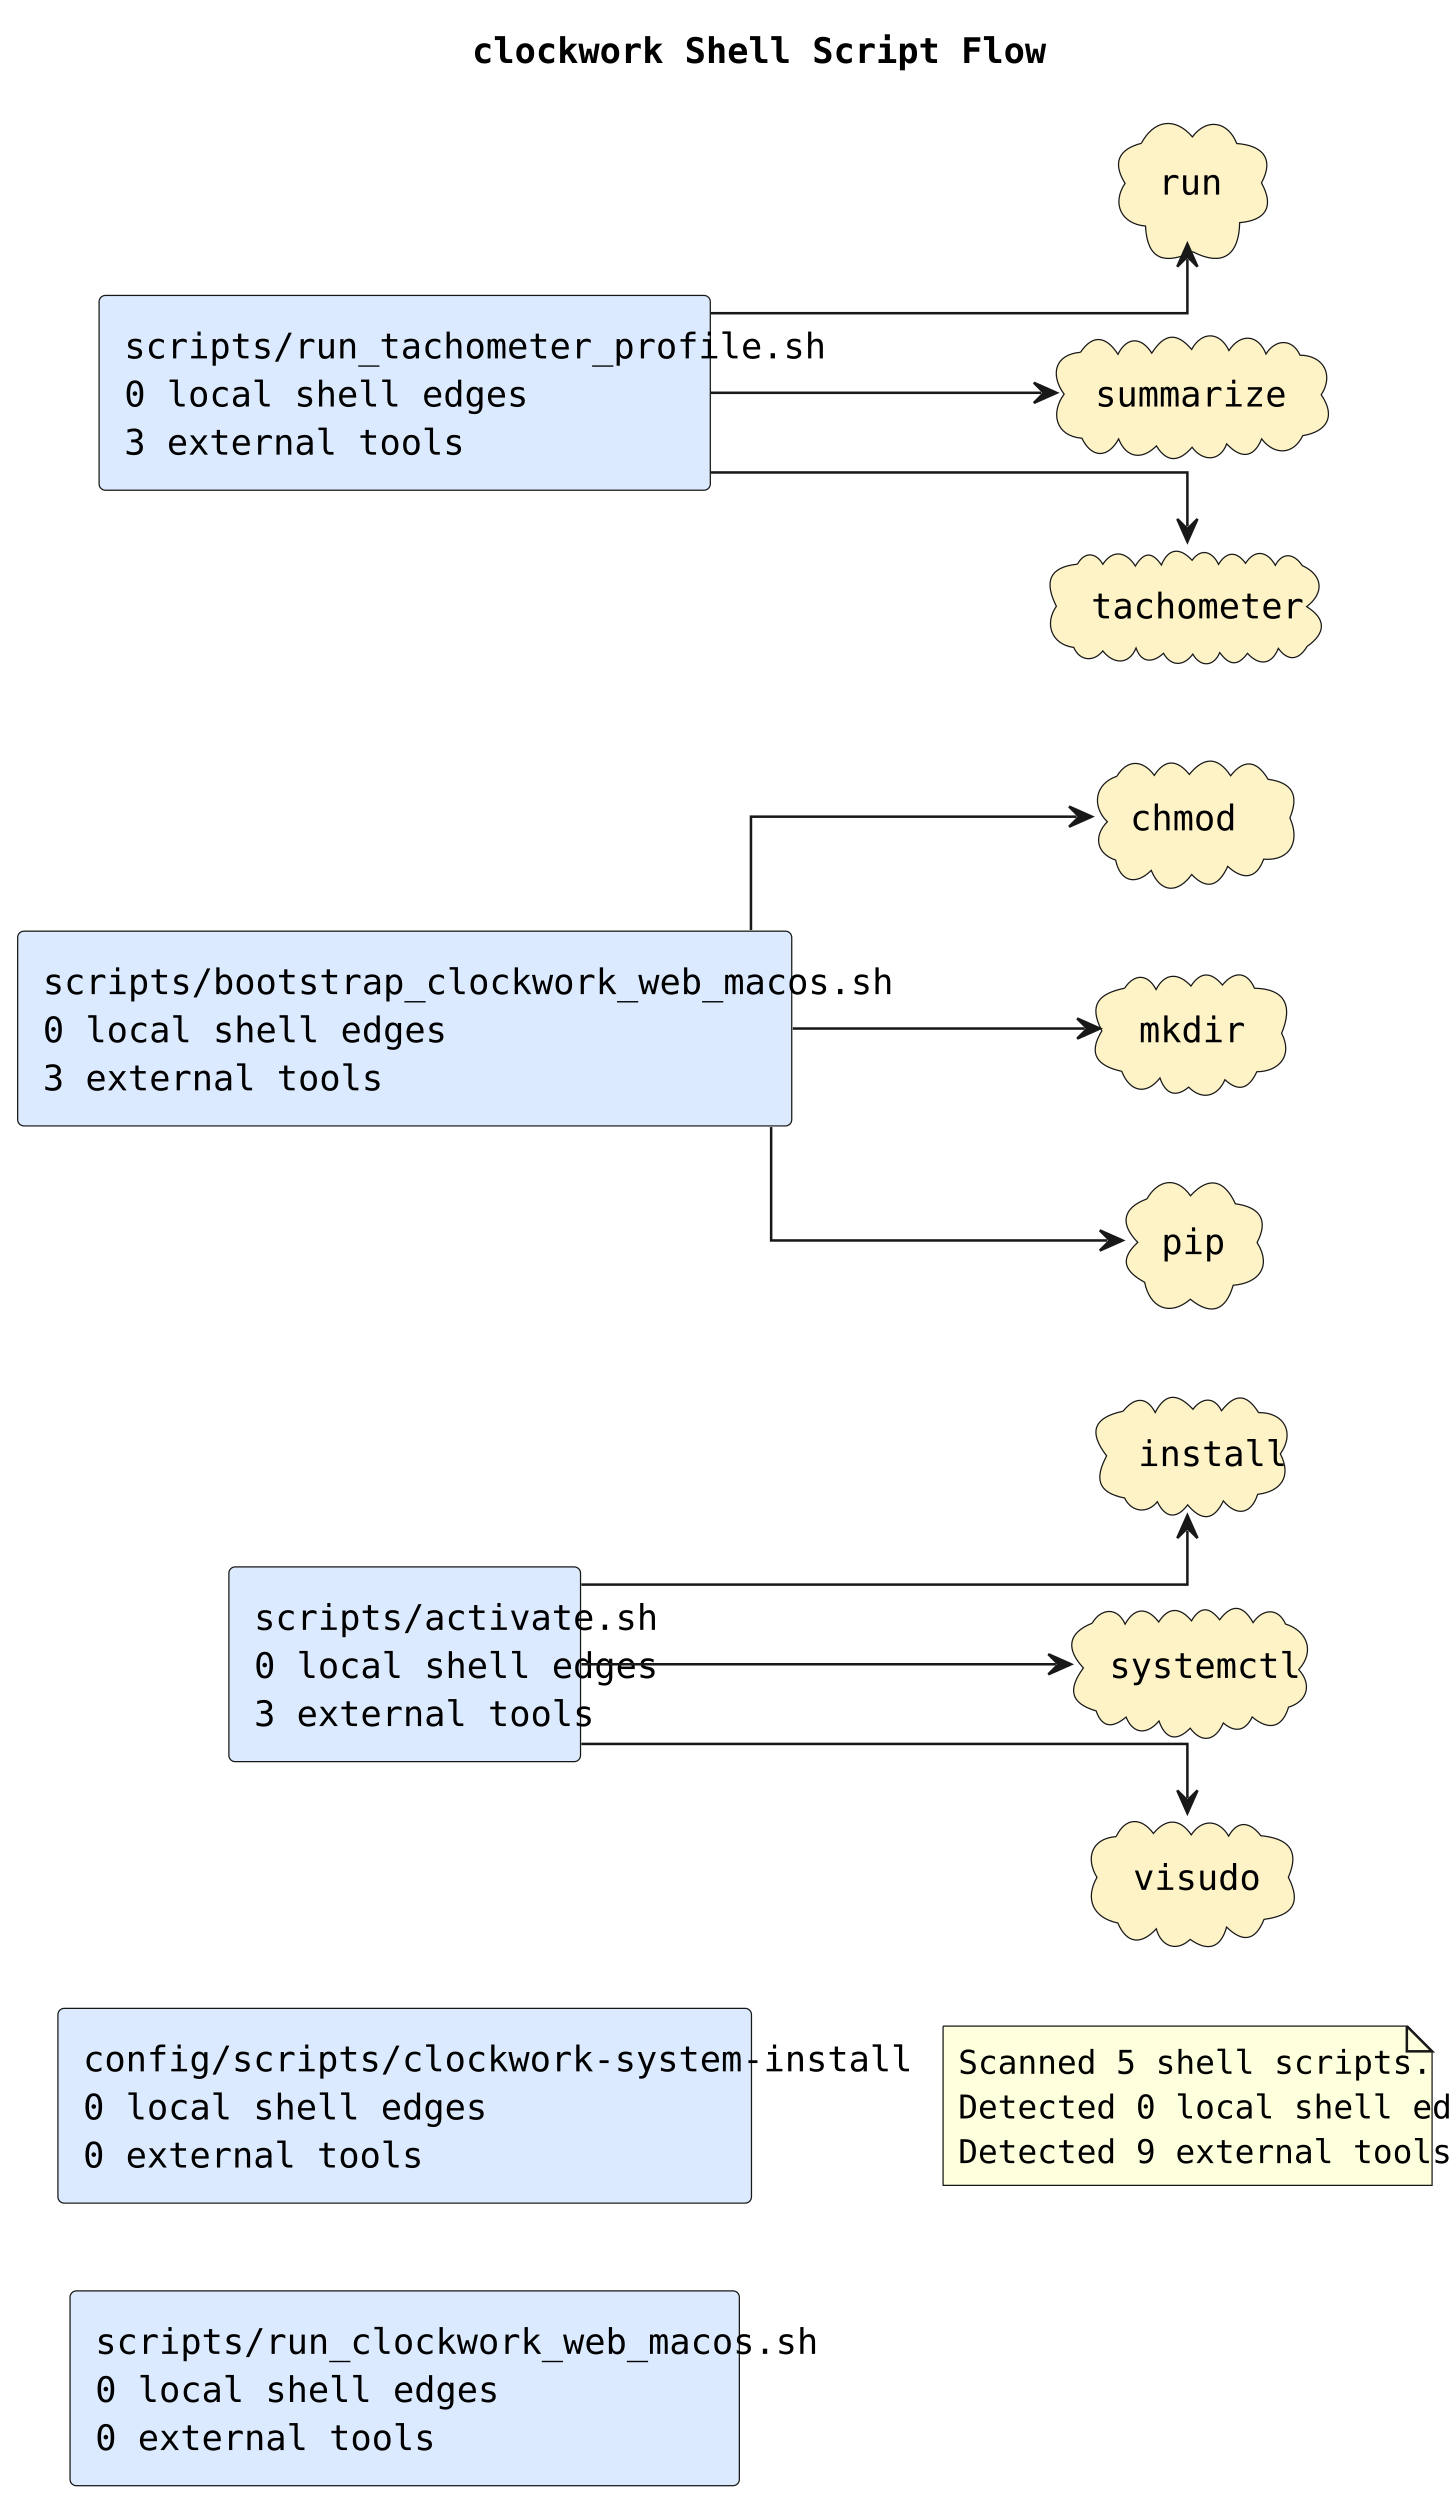
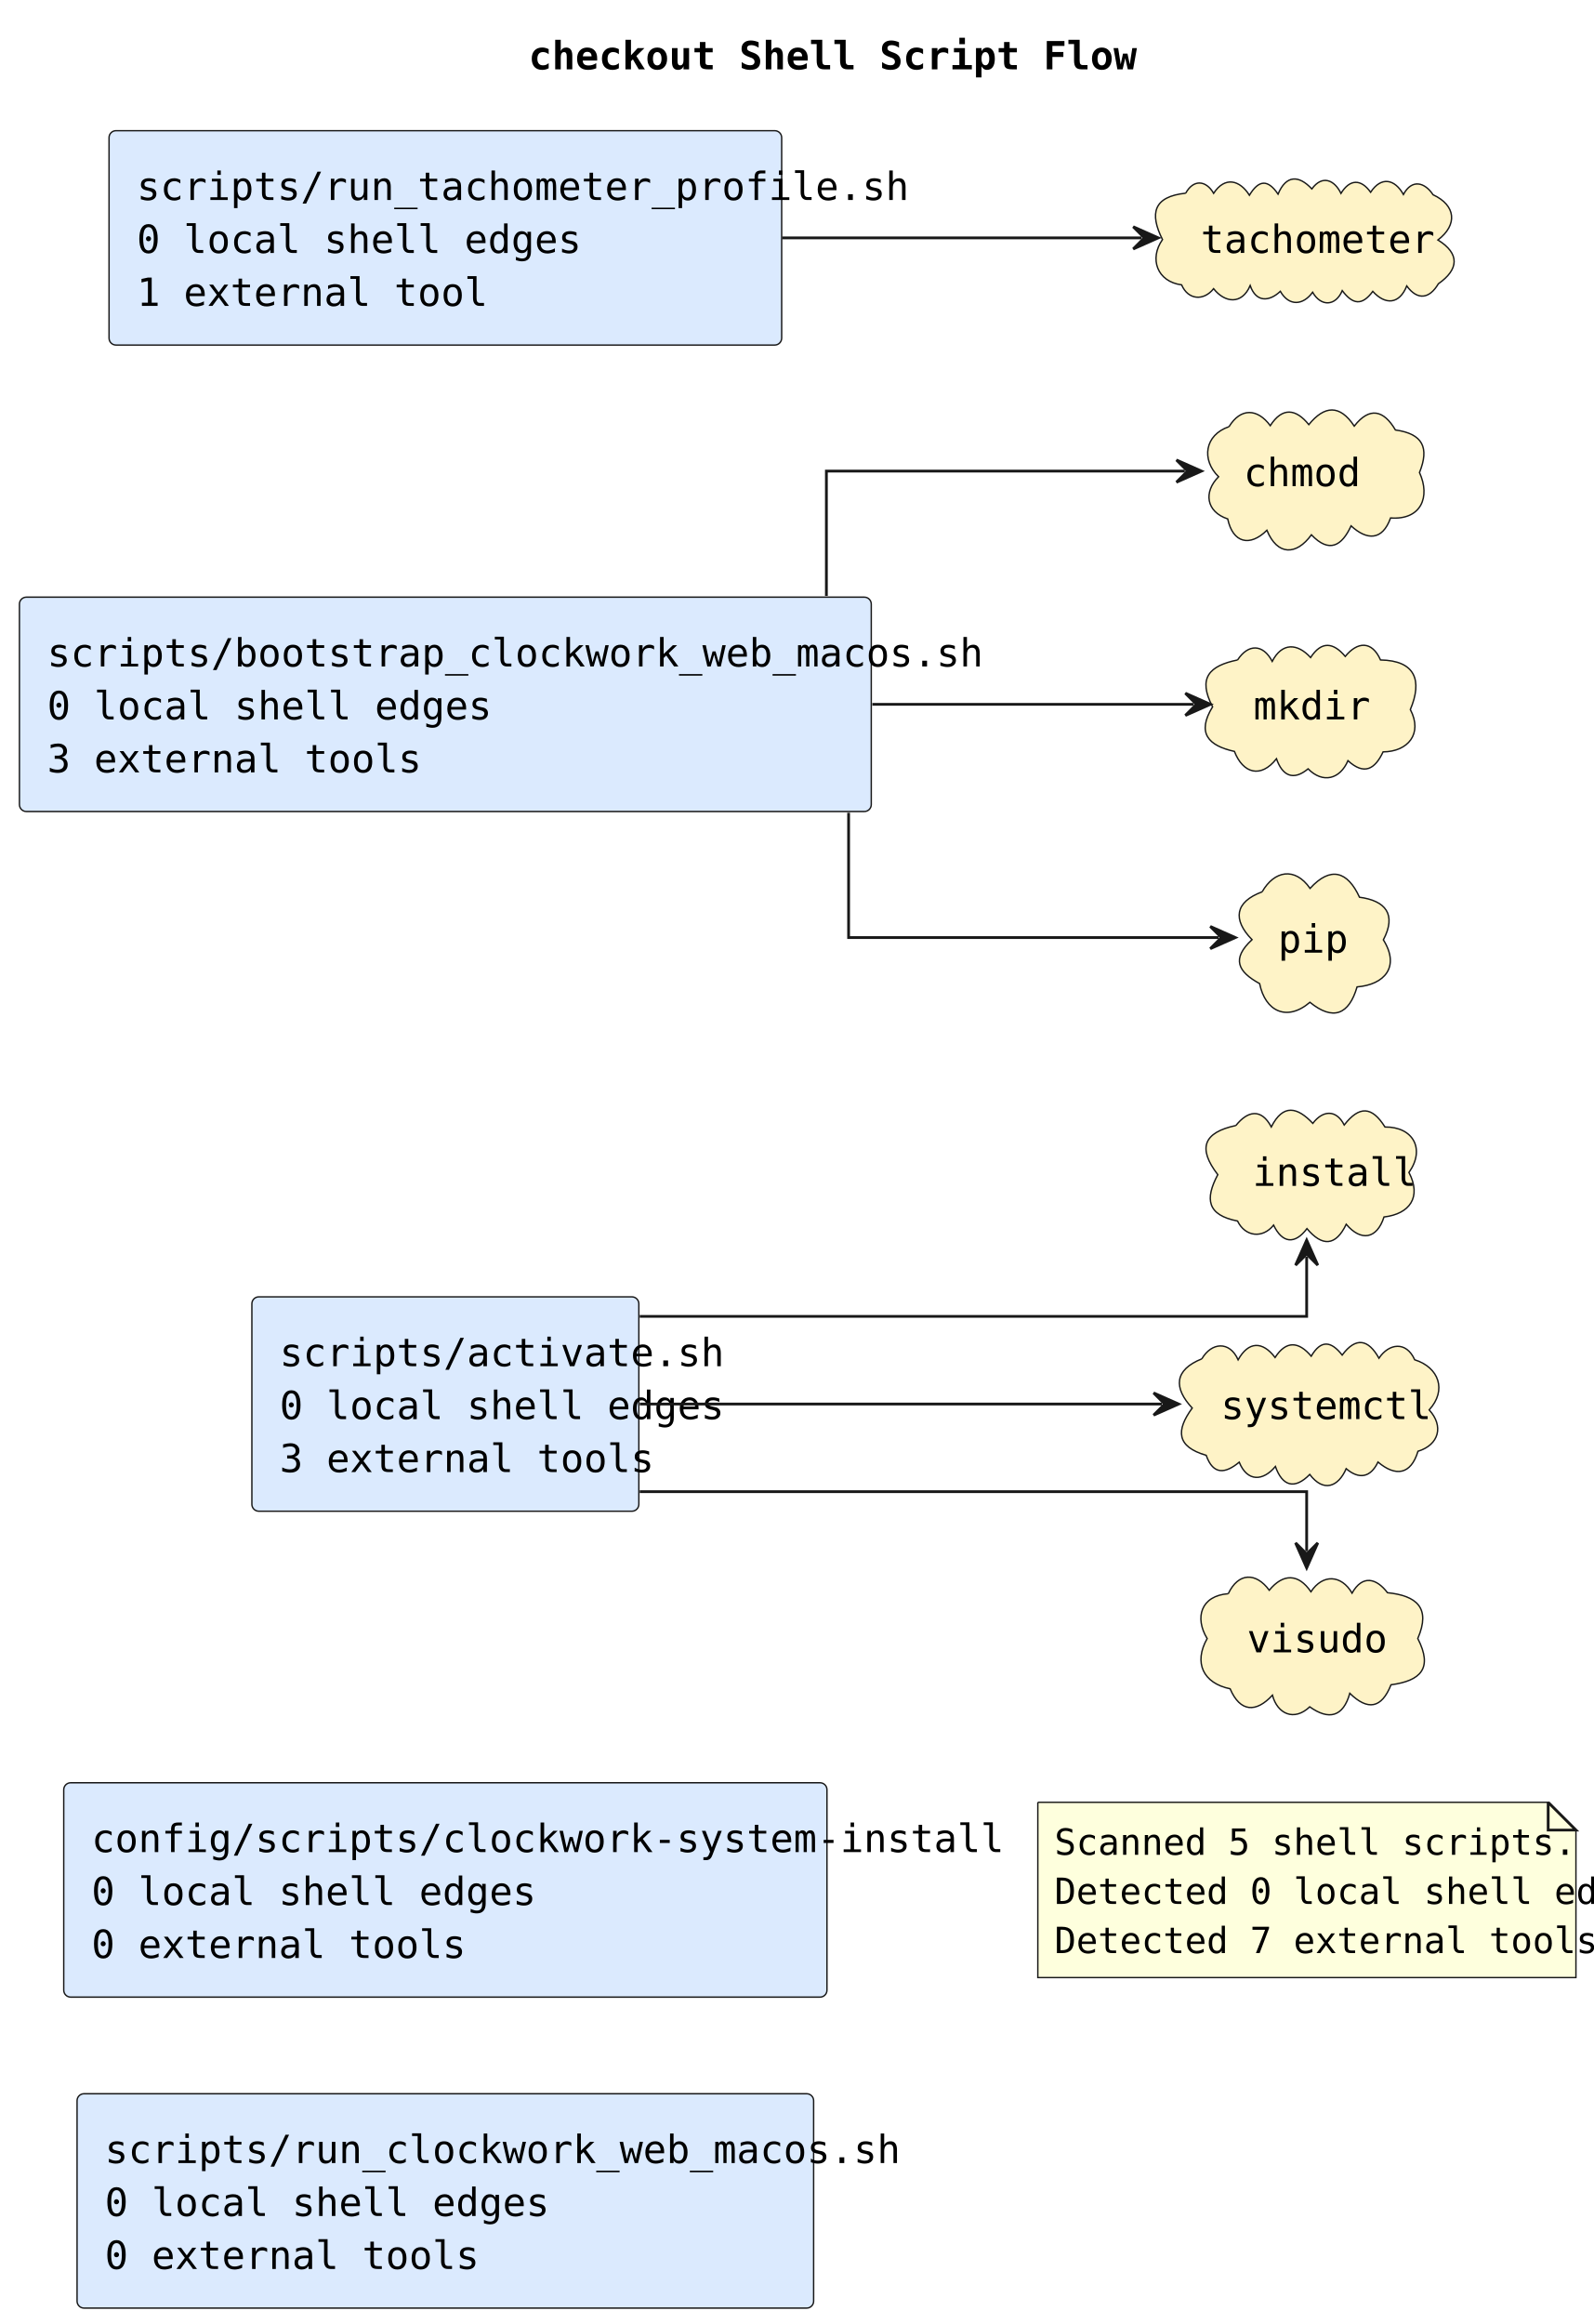
- <svg xmlns="http://www.w3.org/2000/svg" contentStyleType="text/css" data-diagram-type="DESCRIPTION" height="991px" preserveAspectRatio="none" style="width:574px;height:991px;background:#FFFFFF;" version="1.1" viewBox="0 0 574 991" width="574px" zoomAndPan="magnify">
+ <svg xmlns="http://www.w3.org/2000/svg" contentStyleType="text/css" data-diagram-type="DESCRIPTION" height="837px" preserveAspectRatio="none" style="width:574px;height:837px;background:#FFFFFF;" version="1.1" viewBox="0 0 574 837" width="574px" zoomAndPan="magnify">
  <defs />
  <g>
    <g class="title" data-source-line="1">
-       <text fill="#000000" font-family="Monospace" font-size="14" font-weight="bold" lengthAdjust="spacing" textLength="186.423" x="187.126" y="24.966">clockwork Shell Script Flow</text>
+       <text fill="#000000" font-family="Monospace" font-size="14" font-weight="bold" lengthAdjust="spacing" textLength="179.896" x="190.39" y="24.966">checkout Shell Script Flow</text>
    </g>
    <g class="entity" data-qualified-name="shell_config_scripts_clockwork_system_install" data-source-line="7" id="ent0002">
-       <rect fill="#DBEAFE" height="77.204" rx="2.5" ry="2.5" style="stroke:#181818;stroke-width:0.5;" width="274.925" x="22.96" y="796.116" />
-       <text fill="#000000" font-family="Monospace" font-size="14" lengthAdjust="spacing" textLength="254.925" x="32.96" y="821.082">config/scripts/clockwork-system-install</text>
-       <text fill="#000000" font-family="Monospace" font-size="14" lengthAdjust="spacing" textLength="119.391" x="32.96" y="840.15">0 local shell edges</text>
-       <text fill="#000000" font-family="Monospace" font-size="14" lengthAdjust="spacing" textLength="101.752" x="32.96" y="859.218">0 external tools</text>
+       <rect fill="#DBEAFE" height="77.204" rx="2.5" ry="2.5" style="stroke:#181818;stroke-width:0.5;" width="274.925" x="22.96" y="642.068" />
+       <text fill="#000000" font-family="Monospace" font-size="14" lengthAdjust="spacing" textLength="254.925" x="32.96" y="667.034">config/scripts/clockwork-system-install</text>
+       <text fill="#000000" font-family="Monospace" font-size="14" lengthAdjust="spacing" textLength="119.391" x="32.96" y="686.102">0 local shell edges</text>
+       <text fill="#000000" font-family="Monospace" font-size="14" lengthAdjust="spacing" textLength="101.752" x="32.96" y="705.17">0 external tools</text>
    </g>
    <g class="entity" data-qualified-name="shell_scripts_activate_sh" data-source-line="8" id="ent0003">
-       <rect fill="#DBEAFE" height="77.204" rx="2.5" ry="2.5" style="stroke:#181818;stroke-width:0.5;" width="139.392" x="90.73" y="621.116" />
-       <text fill="#000000" font-family="Monospace" font-size="14" lengthAdjust="spacing" textLength="118.664" x="100.73" y="646.082">scripts/activate.sh</text>
-       <text fill="#000000" font-family="Monospace" font-size="14" lengthAdjust="spacing" textLength="119.391" x="100.73" y="665.15">0 local shell edges</text>
-       <text fill="#000000" font-family="Monospace" font-size="14" lengthAdjust="spacing" textLength="101.752" x="100.73" y="684.218">3 external tools</text>
+       <rect fill="#DBEAFE" height="77.204" rx="2.5" ry="2.5" style="stroke:#181818;stroke-width:0.5;" width="139.392" x="90.73" y="467.068" />
+       <text fill="#000000" font-family="Monospace" font-size="14" lengthAdjust="spacing" textLength="118.664" x="100.73" y="492.034">scripts/activate.sh</text>
+       <text fill="#000000" font-family="Monospace" font-size="14" lengthAdjust="spacing" textLength="119.391" x="100.73" y="511.102">0 local shell edges</text>
+       <text fill="#000000" font-family="Monospace" font-size="14" lengthAdjust="spacing" textLength="101.752" x="100.73" y="530.17">3 external tools</text>
    </g>
    <g class="entity" data-qualified-name="shell_scripts_bootstrap_clockwork_web_macos_sh" data-source-line="9" id="ent0004">
-       <rect fill="#DBEAFE" height="77.204" rx="2.5" ry="2.5" style="stroke:#181818;stroke-width:0.5;" width="306.845" x="7" y="369.116" />
-       <text fill="#000000" font-family="Monospace" font-size="14" lengthAdjust="spacing" textLength="286.845" x="17" y="394.082">scripts/bootstrap_clockwork_web_macos.sh</text>
-       <text fill="#000000" font-family="Monospace" font-size="14" lengthAdjust="spacing" textLength="119.391" x="17" y="413.15">0 local shell edges</text>
-       <text fill="#000000" font-family="Monospace" font-size="14" lengthAdjust="spacing" textLength="101.752" x="17" y="432.218">3 external tools</text>
+       <rect fill="#DBEAFE" height="77.204" rx="2.5" ry="2.5" style="stroke:#181818;stroke-width:0.5;" width="306.845" x="7" y="215.068" />
+       <text fill="#000000" font-family="Monospace" font-size="14" lengthAdjust="spacing" textLength="286.845" x="17" y="240.034">scripts/bootstrap_clockwork_web_macos.sh</text>
+       <text fill="#000000" font-family="Monospace" font-size="14" lengthAdjust="spacing" textLength="119.391" x="17" y="259.102">0 local shell edges</text>
+       <text fill="#000000" font-family="Monospace" font-size="14" lengthAdjust="spacing" textLength="101.752" x="17" y="278.17">3 external tools</text>
    </g>
    <g class="entity" data-qualified-name="shell_scripts_run_clockwork_web_macos_sh" data-source-line="10" id="ent0005">
-       <rect fill="#DBEAFE" height="77.204" rx="2.5" ry="2.5" style="stroke:#181818;stroke-width:0.5;" width="265.321" x="27.76" y="908.116" />
-       <text fill="#000000" font-family="Monospace" font-size="14" lengthAdjust="spacing" textLength="245.321" x="37.76" y="933.082">scripts/run_clockwork_web_macos.sh</text>
-       <text fill="#000000" font-family="Monospace" font-size="14" lengthAdjust="spacing" textLength="119.391" x="37.76" y="952.15">0 local shell edges</text>
-       <text fill="#000000" font-family="Monospace" font-size="14" lengthAdjust="spacing" textLength="101.752" x="37.76" y="971.218">0 external tools</text>
+       <rect fill="#DBEAFE" height="77.204" rx="2.5" ry="2.5" style="stroke:#181818;stroke-width:0.5;" width="265.321" x="27.76" y="754.068" />
+       <text fill="#000000" font-family="Monospace" font-size="14" lengthAdjust="spacing" textLength="245.321" x="37.76" y="779.034">scripts/run_clockwork_web_macos.sh</text>
+       <text fill="#000000" font-family="Monospace" font-size="14" lengthAdjust="spacing" textLength="119.391" x="37.76" y="798.102">0 local shell edges</text>
+       <text fill="#000000" font-family="Monospace" font-size="14" lengthAdjust="spacing" textLength="101.752" x="37.76" y="817.17">0 external tools</text>
    </g>
    <g class="entity" data-qualified-name="shell_scripts_run_tachometer_profile_sh" data-source-line="11" id="ent0006">
-       <rect fill="#DBEAFE" height="77.204" rx="2.5" ry="2.5" style="stroke:#181818;stroke-width:0.5;" width="242.291" x="39.28" y="117.116" />
-       <text fill="#000000" font-family="Monospace" font-size="14" lengthAdjust="spacing" textLength="222.291" x="49.28" y="142.082">scripts/run_tachometer_profile.sh</text>
-       <text fill="#000000" font-family="Monospace" font-size="14" lengthAdjust="spacing" textLength="119.391" x="49.28" y="161.15">0 local shell edges</text>
-       <text fill="#000000" font-family="Monospace" font-size="14" lengthAdjust="spacing" textLength="101.752" x="49.28" y="180.218">3 external tools</text>
+       <rect fill="#DBEAFE" height="77.204" rx="2.5" ry="2.5" style="stroke:#181818;stroke-width:0.5;" width="242.291" x="39.28" y="47.068" />
+       <text fill="#000000" font-family="Monospace" font-size="14" lengthAdjust="spacing" textLength="222.291" x="49.28" y="72.034">scripts/run_tachometer_profile.sh</text>
+       <text fill="#000000" font-family="Monospace" font-size="14" lengthAdjust="spacing" textLength="119.391" x="49.28" y="91.102">0 local shell edges</text>
+       <text fill="#000000" font-family="Monospace" font-size="14" lengthAdjust="spacing" textLength="95.046" x="49.28" y="110.17">1 external tool</text>
    </g>
    <g class="entity" data-qualified-name="tool_chmod" data-source-line="12" id="ent0007">
-       <path d="M442.712,307.716 C446.958,300.811 452.999,301.158 457.569,307.349 C461.909,300.609 466.779,301.194 471.453,306.979 C477.108,300.028 482.65,299.687 487.822,307.514 C493.346,300.425 498.456,301.754 502.645,308.903 C512.499,310.273 514.943,315.24 511.321,324.236 C515.335,333.01 511.932,341.399 500.904,340.596 C497.94,348.87 492.343,348.672 486.679,343.44 C483.379,350.633 478.833,353.427 472.387,346.659 C466.933,354.181 460.118,354.175 456.355,345.031 C450.235,351.104 444.087,349.632 442.239,340.945 C434.419,338.334 433.486,331.234 438.946,325.745 C432.69,319.625 433.911,310.691 442.712,307.716" fill="#FEF3C7" style="stroke:#181818;stroke-width:0.5;" />
-       <text fill="#000000" font-family="Monospace" font-size="14" lengthAdjust="spacing" textLength="45.542" x="447.99" y="329.142">chmod</text>
+       <path d="M442.712,153.668 C446.958,146.763 452.999,147.109 457.569,153.3 C461.909,146.561 466.779,147.145 471.453,152.931 C477.108,145.98 482.65,145.638 487.822,153.466 C493.346,146.376 498.456,147.706 502.645,154.855 C512.499,156.225 514.943,161.192 511.321,170.187 C515.335,178.961 511.932,187.35 500.904,186.548 C497.94,194.822 492.343,194.624 486.679,189.391 C483.379,196.585 478.833,199.379 472.387,192.611 C466.933,200.133 460.118,200.127 456.355,190.983 C450.235,197.056 444.087,195.584 442.239,186.897 C434.419,184.286 433.486,177.186 438.946,171.697 C432.69,165.577 433.911,156.643 442.712,153.668" fill="#FEF3C7" style="stroke:#181818;stroke-width:0.5;" />
+       <text fill="#000000" font-family="Monospace" font-size="14" lengthAdjust="spacing" textLength="45.542" x="447.99" y="175.094">chmod</text>
    </g>
    <g class="entity" data-qualified-name="tool_install" data-source-line="13" id="ent0008">
-       <path d="M445.186,559.407 C449.335,554.198 454.276,552.995 457.937,559.919 C462.222,551.444 467.374,552.779 472.893,558.632 C476.402,553.993 481.237,553.425 484.21,559.214 C489.64,552.244 494.175,552.434 498.887,559.942 C509.049,559.832 513.495,567.905 507.525,576.309 C512.143,585.19 507.826,591.262 498.538,592.352 C495.982,600.341 490.232,601.239 484.93,594.974 C481.111,602.992 476.212,603.002 470.788,596.542 C466.383,602.399 461.877,601.783 458.766,595.284 C454.838,600.223 448.506,599.486 445.782,593.811 C434.811,591.662 433.979,585.925 438.668,577.106 C431.348,567.596 433.466,561.905 445.186,559.407" fill="#FEF3C7" style="stroke:#181818;stroke-width:0.5;" />
-       <text fill="#000000" font-family="Monospace" font-size="14" lengthAdjust="spacing" textLength="39.102" x="451.21" y="581.142">install</text>
+       <path d="M445.186,405.358 C449.335,400.15 454.276,398.947 457.937,405.871 C462.222,397.396 467.374,398.731 472.893,404.584 C476.402,399.945 481.237,399.377 484.21,405.166 C489.64,398.196 494.175,398.386 498.887,405.893 C509.049,405.784 513.495,413.857 507.525,422.261 C512.143,431.141 507.826,437.213 498.538,438.304 C495.982,446.293 490.232,447.191 484.93,440.925 C481.111,448.943 476.212,448.954 470.788,442.494 C466.383,448.351 461.877,447.735 458.766,441.235 C454.838,446.174 448.506,445.438 445.782,439.763 C434.811,437.614 433.979,431.876 438.668,423.058 C431.348,413.547 433.466,407.857 445.186,405.358" fill="#FEF3C7" style="stroke:#181818;stroke-width:0.5;" />
+       <text fill="#000000" font-family="Monospace" font-size="14" lengthAdjust="spacing" textLength="39.102" x="451.21" y="427.094">install</text>
    </g>
    <g class="entity" data-qualified-name="tool_mkdir" data-source-line="14" id="ent0009">
-       <path d="M445.791,391.733 C449.616,385.897 454.943,385.896 458.269,392.245 C461.796,385.381 467.363,385.659 472.095,390.864 C476.033,384.831 480.28,385.356 484.576,390.464 C488.923,385.122 494.175,384.68 497.281,391.737 C509.884,391.956 512.421,399.146 508.024,409.594 C512.613,418.347 507.118,424.777 498.209,424.843 C495.271,431.106 491.398,433.36 485.553,428.009 C482.706,434.696 476.515,436.34 471.194,430.95 C465.763,435.468 461.877,433.316 459.805,427.314 C454.123,434.536 447.71,432.558 444.658,424.677 C435.308,422.614 430.933,418.118 436.791,408.609 C431.335,398.175 435.6,393.823 445.791,391.733" fill="#FEF3C7" style="stroke:#181818;stroke-width:0.5;" />
-       <text fill="#000000" font-family="Monospace" font-size="14" lengthAdjust="spacing" textLength="38.57" x="451.48" y="413.142">mkdir</text>
+       <path d="M445.791,237.685 C449.616,231.849 454.943,231.848 458.269,238.196 C461.796,231.333 467.363,231.611 472.095,236.816 C476.033,230.783 480.28,231.307 484.576,236.416 C488.923,231.074 494.175,230.631 497.281,237.688 C509.884,237.908 512.421,245.097 508.024,255.545 C512.613,264.298 507.118,270.729 498.209,270.794 C495.271,277.058 491.398,279.311 485.553,273.961 C482.706,280.647 476.515,282.291 471.194,276.901 C465.763,281.419 461.877,279.267 459.805,273.266 C454.123,280.488 447.71,278.51 444.658,270.628 C435.308,268.565 430.933,264.07 436.791,254.561 C431.335,244.126 435.6,239.774 445.791,237.685" fill="#FEF3C7" style="stroke:#181818;stroke-width:0.5;" />
+       <text fill="#000000" font-family="Monospace" font-size="14" lengthAdjust="spacing" textLength="38.57" x="451.48" y="259.094">mkdir</text>
    </g>
    <g class="entity" data-qualified-name="tool_pip" data-source-line="15" id="ent0010">
-       <path d="M454.641,475.245 C458.986,467.617 466.451,466.154 471.905,474.007 C479.313,465.893 485.422,467.841 489.711,477.188 C499.082,478.44 503.142,483.332 498.307,492.539 C504.398,502.266 498.724,508.69 488.836,509.488 C485.926,519.463 480.235,521.831 471.853,515.026 C463.537,522.138 455.723,518.235 453.735,508.3 C445.922,504.021 443.49,499.399 450.999,492.472 C443.931,485.254 444.816,478.891 454.641,475.245" fill="#FEF3C7" style="stroke:#181818;stroke-width:0.5;" />
-       <text fill="#000000" font-family="Monospace" font-size="14" lengthAdjust="spacing" textLength="20.832" x="460.35" y="497.142">pip</text>
+       <path d="M454.641,321.197 C458.986,313.569 466.451,312.106 471.905,319.959 C479.313,311.845 485.422,313.792 489.711,323.139 C499.082,324.392 503.142,329.284 498.307,338.491 C504.398,348.218 498.724,354.642 488.836,355.44 C485.926,365.415 480.235,367.783 471.853,360.977 C463.537,368.09 455.723,364.187 453.735,354.252 C445.922,349.973 443.49,345.351 450.999,338.424 C443.931,331.206 444.816,324.843 454.641,321.197" fill="#FEF3C7" style="stroke:#181818;stroke-width:0.5;" />
+       <text fill="#000000" font-family="Monospace" font-size="14" lengthAdjust="spacing" textLength="20.832" x="460.35" y="343.094">pip</text>
    </g>
-     <g class="entity" data-qualified-name="tool_run" data-source-line="16" id="ent0011">
-       <path d="M452.43,56.809 C457.302,47.668 465.605,46.068 472.665,54.253 C478.529,46.489 486.853,48.227 490.253,56.891 C499.842,57.6 505.532,62.353 500.044,72.512 C505.279,81.959 501.776,87.378 491.403,88.261 C491.165,100.986 484.833,105.98 472.84,99.809 C461.933,104.842 454.771,103.356 454.07,89.609 C444.409,88.774 440.621,80.682 445.974,72.671 C440.918,64.544 443.335,59.176 452.43,56.809" fill="#FEF3C7" style="stroke:#181818;stroke-width:0.5;" />
-       <text fill="#000000" font-family="Monospace" font-size="14" lengthAdjust="spacing" textLength="23.086" x="459.22" y="77.142">run</text>
+     <g class="entity" data-qualified-name="tool_systemctl" data-source-line="16" id="ent0011">
+       <path d="M432.924,489.393 C436.365,483.475 442.889,482.793 445.99,489.738 C449.732,483.028 454.769,482.951 459.302,488.906 C463.334,482.658 467.872,483.151 472.318,488.439 C475.861,482.405 479.527,482.988 483.471,488.037 C488.432,481.377 492.904,482.338 496.717,489.164 C500.304,483.804 506.543,482.896 509.596,489.728 C518.293,492.46 521.289,500.668 514.81,507.782 C520.145,513.587 518.362,520.369 510.78,522.68 C508.211,531.218 502.678,531.89 496.371,526.565 C493.709,532.165 489.57,532.913 484.916,528.95 C482.054,535.573 476.736,537.566 471.789,531.029 C466.348,536.6 461.915,535.271 459.42,528.157 C455.023,533.451 449.303,533.825 446.386,526.614 C441.467,530.684 437.048,531.413 434.488,524.14 C423.724,521.022 423.582,515.154 429.458,507.118 C422.677,499.86 422.965,493.377 432.924,489.393" fill="#FEF3C7" style="stroke:#181818;stroke-width:0.5;" />
+       <text fill="#000000" font-family="Monospace" font-size="14" lengthAdjust="spacing" textLength="61.978" x="439.77" y="511.094">systemctl</text>
    </g>
-     <g class="entity" data-qualified-name="tool_summarize" data-source-line="17" id="ent0012">
-       <path d="M428.296,139.647 C433.49,132.026 438.728,133.6 443.155,140.435 C446.772,133.284 452.479,133.518 456.56,139.977 C461.394,132.514 466.161,131.244 472.366,138.506 C476.427,131.138 483.526,131.404 487.151,138.939 C491.735,132.08 498.627,132.357 501.842,140.298 C505.479,134.483 512.179,133.921 515.342,140.801 C524.709,140.872 528.819,148.689 523.729,156.489 C529.674,165.103 526.001,171.105 516.406,172.697 C512.624,180.549 505.034,180.457 500.116,173.99 C496.81,182.107 491.528,181.598 486.269,175.955 C483.477,183.336 476.594,182.823 472.535,177.304 C467.706,182.881 462.736,183.86 458.398,176.756 C452.84,182.424 446.519,181.733 443.422,174.005 C439.232,181.725 432.742,181.765 428.868,173.714 C418.308,172.858 416.375,163.556 421.817,156.243 C416.503,149.059 417.569,140.568 428.296,139.647" fill="#FEF3C7" style="stroke:#181818;stroke-width:0.5;" />
-       <text fill="#000000" font-family="Monospace" font-size="14" lengthAdjust="spacing" textLength="73.262" x="434.13" y="161.142">summarize</text>
+     <g class="entity" data-qualified-name="tool_tachometer" data-source-line="17" id="ent0012">
+       <path d="M427.107,69.581 C429.881,64.507 434.436,64.868 437.167,69.624 C441.248,63.399 446.596,64.825 450.053,70.311 C453.37,64.824 456.626,64.398 460.368,69.913 C463.259,63.01 467.812,62.971 472.546,68.039 C476.361,62.801 480.752,64.9 483.033,69.65 C486.166,64.52 490.195,64.306 493.716,69.237 C497.557,63.396 502.461,64.518 505.528,70.042 C508.596,64.339 513.237,65.638 516.212,70.14 C524.441,73.951 525.122,80.965 517.96,86.427 C525.98,91.391 525.461,97.072 518.128,102.2 C514.946,107.602 510.659,108.343 506.731,102.99 C504.073,109.655 499.012,109.914 494.498,104.94 C490.533,110.324 487.215,109.588 483.497,104.675 C481.089,110.362 475.825,110.505 472.822,105.257 C469.413,109.993 464.315,110.41 461.199,104.923 C457.175,108.702 452.465,108.982 450.333,102.849 C447.333,109.868 441.196,109.107 437.157,103.976 C433.613,108.454 427.987,108.09 425.635,102.599 C416.828,101.45 413.873,93.204 418.749,86.281 C414.032,76.878 415.452,70.789 427.107,69.581" fill="#FEF3C7" style="stroke:#181818;stroke-width:0.5;" />
+       <text fill="#000000" font-family="Monospace" font-size="14" lengthAdjust="spacing" textLength="76.468" x="432.53" y="91.094">tachometer</text>
    </g>
-     <g class="entity" data-qualified-name="tool_systemctl" data-source-line="18" id="ent0013">
-       <path d="M432.924,643.442 C436.365,637.523 442.889,636.841 445.99,643.787 C449.732,637.076 454.769,636.999 459.302,642.954 C463.334,636.707 467.872,637.199 472.318,642.487 C475.861,636.453 479.527,637.036 483.471,642.085 C488.432,635.426 492.904,636.386 496.717,643.212 C500.304,637.852 506.543,636.944 509.596,643.776 C518.293,646.509 521.289,654.716 514.81,661.831 C520.145,667.635 518.362,674.417 510.78,676.728 C508.211,685.267 502.678,685.938 496.371,680.613 C493.709,686.213 489.57,686.961 484.916,682.998 C482.054,689.621 476.736,691.614 471.789,685.078 C466.348,690.648 461.915,689.32 459.42,682.205 C455.023,687.499 449.303,687.874 446.386,680.663 C441.467,684.732 437.048,685.461 434.488,678.188 C423.724,675.07 423.582,669.202 429.458,661.167 C422.677,653.908 422.965,647.426 432.924,643.442" fill="#FEF3C7" style="stroke:#181818;stroke-width:0.5;" />
-       <text fill="#000000" font-family="Monospace" font-size="14" lengthAdjust="spacing" textLength="61.978" x="439.77" y="665.142">systemctl</text>
+     <g class="entity" data-qualified-name="tool_visudo" data-source-line="18" id="ent0013">
+       <path d="M442.448,573.977 C446.049,566.331 452.406,566.187 457.206,572.73 C462.203,566.669 467.681,566.64 472.214,573.278 C476.495,566.801 483.18,567.142 487.029,573.766 C490.836,567.014 495.847,568.438 499.793,573.617 C510.195,574.686 515.52,578.978 510.706,590.114 C516.243,600.935 511.736,605.346 501.061,606.791 C497.658,615.343 492.697,616.165 486.223,609.857 C483.84,618.356 478.699,619.655 471.786,614.728 C466.192,620.019 460.161,617.349 458.349,610.531 C452.488,616.912 446.728,616.692 443.107,608.23 C433.384,606.211 429.898,598.857 434.834,590.136 C430.245,582.592 432.582,574.711 442.448,573.977" fill="#FEF3C7" style="stroke:#181818;stroke-width:0.5;" />
+       <text fill="#000000" font-family="Monospace" font-size="14" lengthAdjust="spacing" textLength="43.162" x="449.18" y="595.094">visudo</text>
    </g>
-     <g class="entity" data-qualified-name="tool_tachometer" data-source-line="19" id="ent0014">
-       <path d="M427.107,223.629 C429.881,218.556 434.436,218.916 437.167,223.672 C441.248,217.447 446.596,218.873 450.053,224.359 C453.37,218.873 456.626,218.446 460.368,223.962 C463.259,217.058 467.812,217.019 472.546,222.087 C476.361,216.85 480.752,218.949 483.033,223.698 C486.166,218.569 490.195,218.354 493.716,223.286 C497.557,217.444 502.461,218.567 505.528,224.091 C508.596,218.387 513.237,219.686 516.212,224.188 C524.441,227.999 525.122,235.013 517.96,240.475 C525.98,245.439 525.461,251.12 518.128,256.248 C514.946,261.65 510.659,262.391 506.731,257.038 C504.073,263.704 499.012,263.962 494.498,258.988 C490.533,264.372 487.215,263.636 483.497,258.724 C481.089,264.411 475.825,264.553 472.822,259.305 C469.413,264.041 464.315,264.458 461.199,258.971 C457.175,262.75 452.465,263.03 450.333,256.897 C447.333,263.916 441.196,263.155 437.157,258.025 C433.613,262.502 427.987,262.138 425.635,256.647 C416.828,255.498 413.873,247.253 418.749,240.329 C414.032,230.927 415.452,224.838 427.107,223.629" fill="#FEF3C7" style="stroke:#181818;stroke-width:0.5;" />
-       <text fill="#000000" font-family="Monospace" font-size="14" lengthAdjust="spacing" textLength="76.468" x="432.53" y="245.142">tachometer</text>
+     <g class="entity" data-qualified-name="shellGraphSummary" data-source-line="27" id="ent0021">
+       <path d="M373.84,649.108 L373.84,712.226 L567.675,712.226 L567.675,659.108 L557.675,649.108 L373.84,649.108" fill="#FEFFDD" style="stroke:#181818;stroke-width:0.5;" />
+       <path d="M557.675,649.108 L557.675,659.108 L567.675,659.108 L557.675,649.108" fill="#FEFFDD" style="stroke:#181818;stroke-width:1;" />
+       <text fill="#000000" font-family="Monospace" font-size="13" lengthAdjust="spacing" textLength="141.531" x="379.84" y="668.005">Scanned 5 shell scripts.</text>
+       <text fill="#000000" font-family="Monospace" font-size="13" lengthAdjust="spacing" textLength="172.835" x="379.84" y="685.711">Detected 0 local shell edges.</text>
+       <text fill="#000000" font-family="Monospace" font-size="13" lengthAdjust="spacing" textLength="156.455" x="379.84" y="703.417">Detected 7 external tools.</text>
    </g>
-     <g class="entity" data-qualified-name="tool_visudo" data-source-line="20" id="ent0015">
-       <path d="M442.448,728.025 C446.049,720.379 452.406,720.236 457.206,726.779 C462.203,720.718 467.681,720.688 472.214,727.326 C476.495,720.849 483.18,721.19 487.029,727.814 C490.836,721.062 495.847,722.486 499.793,727.665 C510.195,728.734 515.52,733.026 510.706,744.162 C516.243,754.983 511.736,759.394 501.061,760.84 C497.658,769.392 492.697,770.213 486.223,763.905 C483.84,772.404 478.699,773.703 471.786,768.776 C466.192,774.067 460.161,771.397 458.349,764.579 C452.488,770.96 446.728,770.74 443.107,762.279 C433.384,760.26 429.898,752.905 434.834,744.184 C430.245,736.64 432.582,728.759 442.448,728.025" fill="#FEF3C7" style="stroke:#181818;stroke-width:0.5;" />
-       <text fill="#000000" font-family="Monospace" font-size="14" lengthAdjust="spacing" textLength="43.162" x="449.18" y="749.142">visudo</text>
+     <g class="link" data-entity-1="ent0003" data-entity-2="ent0008" data-link-type="dependency" data-source-line="19" id="lnk14">
+       <path d="M230.44,474.098 C321.94,474.098 470.68,474.098 470.68,474.098 C470.68,474.098 470.68,466.158 470.68,452.658" fill="none" id="shell_scripts_activate_sh-to-tool_install" style="stroke:#181818;stroke-width:1;" />
+       <polygon fill="#181818" points="470.68,446.658,466.68,455.658,470.68,451.658,474.68,455.658,470.68,446.658" style="stroke:#181818;stroke-width:1;" />
    </g>
-     <g class="entity" data-qualified-name="shellGraphSummary" data-source-line="31" id="ent0025">
-       <path d="M373.84,803.156 L373.84,866.274 L567.675,866.274 L567.675,813.156 L557.675,803.156 L373.84,803.156" fill="#FEFFDD" style="stroke:#181818;stroke-width:0.5;" />
-       <path d="M557.675,803.156 L557.675,813.156 L567.675,813.156 L557.675,803.156" fill="#FEFFDD" style="stroke:#181818;stroke-width:1;" />
-       <text fill="#000000" font-family="Monospace" font-size="13" lengthAdjust="spacing" textLength="141.531" x="379.84" y="822.053">Scanned 5 shell scripts.</text>
-       <text fill="#000000" font-family="Monospace" font-size="13" lengthAdjust="spacing" textLength="172.835" x="379.84" y="839.759">Detected 0 local shell edges.</text>
-       <text fill="#000000" font-family="Monospace" font-size="13" lengthAdjust="spacing" textLength="156.455" x="379.84" y="857.465">Detected 9 external tools.</text>
+     <g class="link" data-entity-1="ent0003" data-entity-2="ent0011" data-link-type="dependency" data-source-line="20" id="lnk15">
+       <path d="M230.46,505.668 C289.81,505.668 367.23,505.668 418.55,505.668" fill="none" id="shell_scripts_activate_sh-to-tool_systemctl" style="stroke:#181818;stroke-width:1;" />
+       <polygon fill="#181818" points="424.55,505.668,415.55,501.668,419.55,505.668,415.55,509.668,424.55,505.668" style="stroke:#181818;stroke-width:1;" />
    </g>
-     <g class="link" data-entity-1="ent0003" data-entity-2="ent0008" data-link-type="dependency" data-source-line="21" id="lnk16">
-       <path d="M230.44,628.146 C321.94,628.146 470.68,628.146 470.68,628.146 C470.68,628.146 470.68,620.206 470.68,606.706" fill="none" id="shell_scripts_activate_sh-to-tool_install" style="stroke:#181818;stroke-width:1;" />
-       <polygon fill="#181818" points="470.68,600.706,466.68,609.706,470.68,605.706,474.68,609.706,470.68,600.706" style="stroke:#181818;stroke-width:1;" />
+     <g class="link" data-entity-1="ent0003" data-entity-2="ent0013" data-link-type="dependency" data-source-line="21" id="lnk16">
+       <path d="M230.44,537.238 C321.94,537.238 470.68,537.238 470.68,537.238 C470.68,537.238 470.68,545.178 470.68,558.678" fill="none" id="shell_scripts_activate_sh-to-tool_visudo" style="stroke:#181818;stroke-width:1;" />
+       <polygon fill="#181818" points="470.68,564.678,474.68,555.678,470.68,559.678,466.68,555.678,470.68,564.678" style="stroke:#181818;stroke-width:1;" />
    </g>
-     <g class="link" data-entity-1="ent0003" data-entity-2="ent0013" data-link-type="dependency" data-source-line="22" id="lnk17">
-       <path d="M230.46,659.716 C289.81,659.716 367.23,659.716 418.55,659.716" fill="none" id="shell_scripts_activate_sh-to-tool_systemctl" style="stroke:#181818;stroke-width:1;" />
-       <polygon fill="#181818" points="424.55,659.716,415.55,655.716,419.55,659.716,415.55,663.716,424.55,659.716" style="stroke:#181818;stroke-width:1;" />
+     <g class="link" data-entity-1="ent0004" data-entity-2="ent0007" data-link-type="dependency" data-source-line="22" id="lnk17">
+       <path d="M297.68,214.618 C297.68,192.678 297.68,169.668 297.68,169.668 C297.68,169.668 375.83,169.668 426.78,169.668" fill="none" id="shell_scripts_bootstrap_clockwork_web_macos_sh-to-tool_chmod" style="stroke:#181818;stroke-width:1;" />
+       <polygon fill="#181818" points="432.78,169.668,423.78,165.668,427.78,169.668,423.78,173.668,432.78,169.668" style="stroke:#181818;stroke-width:1;" />
    </g>
-     <g class="link" data-entity-1="ent0003" data-entity-2="ent0015" data-link-type="dependency" data-source-line="23" id="lnk18">
-       <path d="M230.44,691.286 C321.94,691.286 470.68,691.286 470.68,691.286 C470.68,691.286 470.68,699.226 470.68,712.726" fill="none" id="shell_scripts_activate_sh-to-tool_visudo" style="stroke:#181818;stroke-width:1;" />
-       <polygon fill="#181818" points="470.68,718.726,474.68,709.726,470.68,713.726,466.68,709.726,470.68,718.726" style="stroke:#181818;stroke-width:1;" />
+     <g class="link" data-entity-1="ent0004" data-entity-2="ent0009" data-link-type="dependency" data-source-line="23" id="lnk18">
+       <path d="M314.23,253.668 C359.95,253.668 399.84,253.668 429.99,253.668" fill="none" id="shell_scripts_bootstrap_clockwork_web_macos_sh-to-tool_mkdir" style="stroke:#181818;stroke-width:1;" />
+       <polygon fill="#181818" points="435.99,253.668,426.99,249.668,430.99,253.668,426.99,257.668,435.99,253.668" style="stroke:#181818;stroke-width:1;" />
    </g>
-     <g class="link" data-entity-1="ent0004" data-entity-2="ent0007" data-link-type="dependency" data-source-line="24" id="lnk19">
-       <path d="M297.68,368.666 C297.68,346.726 297.68,323.716 297.68,323.716 C297.68,323.716 375.83,323.716 426.78,323.716" fill="none" id="shell_scripts_bootstrap_clockwork_web_macos_sh-to-tool_chmod" style="stroke:#181818;stroke-width:1;" />
-       <polygon fill="#181818" points="432.78,323.716,423.78,319.716,427.78,323.716,423.78,327.716,432.78,323.716" style="stroke:#181818;stroke-width:1;" />
+     <g class="link" data-entity-1="ent0004" data-entity-2="ent0010" data-link-type="dependency" data-source-line="24" id="lnk19">
+       <path d="M305.68,292.718 C305.68,314.648 305.68,337.668 305.68,337.668 C305.68,337.668 392.54,337.668 438.97,337.668" fill="none" id="shell_scripts_bootstrap_clockwork_web_macos_sh-to-tool_pip" style="stroke:#181818;stroke-width:1;" />
+       <polygon fill="#181818" points="444.97,337.668,435.97,333.668,439.97,337.668,435.97,341.668,444.97,337.668" style="stroke:#181818;stroke-width:1;" />
    </g>
-     <g class="link" data-entity-1="ent0004" data-entity-2="ent0009" data-link-type="dependency" data-source-line="25" id="lnk20">
-       <path d="M314.23,407.716 C359.95,407.716 399.84,407.716 429.99,407.716" fill="none" id="shell_scripts_bootstrap_clockwork_web_macos_sh-to-tool_mkdir" style="stroke:#181818;stroke-width:1;" />
-       <polygon fill="#181818" points="435.99,407.716,426.99,403.716,430.99,407.716,426.99,411.716,435.99,407.716" style="stroke:#181818;stroke-width:1;" />
-     </g>
-     <g class="link" data-entity-1="ent0004" data-entity-2="ent0010" data-link-type="dependency" data-source-line="26" id="lnk21">
-       <path d="M305.68,446.766 C305.68,468.696 305.68,491.716 305.68,491.716 C305.68,491.716 392.54,491.716 438.97,491.716" fill="none" id="shell_scripts_bootstrap_clockwork_web_macos_sh-to-tool_pip" style="stroke:#181818;stroke-width:1;" />
-       <polygon fill="#181818" points="444.97,491.716,435.97,487.716,439.97,491.716,435.97,495.716,444.97,491.716" style="stroke:#181818;stroke-width:1;" />
-     </g>
-     <g class="link" data-entity-1="ent0006" data-entity-2="ent0011" data-link-type="dependency" data-source-line="27" id="lnk22">
-       <path d="M281.71,124.146 C368.73,124.146 470.68,124.146 470.68,124.146 C470.68,124.146 470.68,116.206 470.68,102.706" fill="none" id="shell_scripts_run_tachometer_profile_sh-to-tool_run" style="stroke:#181818;stroke-width:1;" />
-       <polygon fill="#181818" points="470.68,96.706,466.68,105.706,470.68,101.706,474.68,105.706,470.68,96.706" style="stroke:#181818;stroke-width:1;" />
-     </g>
-     <g class="link" data-entity-1="ent0006" data-entity-2="ent0012" data-link-type="dependency" data-source-line="28" id="lnk23">
-       <path d="M281.74,155.716 C329.34,155.716 375.41,155.716 412.82,155.716" fill="none" id="shell_scripts_run_tachometer_profile_sh-to-tool_summarize" style="stroke:#181818;stroke-width:1;" />
-       <polygon fill="#181818" points="418.82,155.716,409.82,151.716,413.82,155.716,409.82,159.716,418.82,155.716" style="stroke:#181818;stroke-width:1;" />
-     </g>
-     <g class="link" data-entity-1="ent0006" data-entity-2="ent0014" data-link-type="dependency" data-source-line="29" id="lnk24">
-       <path d="M281.71,187.286 C368.73,187.286 470.68,187.286 470.68,187.286 C470.68,187.286 470.68,195.226 470.68,208.726" fill="none" id="shell_scripts_run_tachometer_profile_sh-to-tool_tachometer" style="stroke:#181818;stroke-width:1;" />
-       <polygon fill="#181818" points="470.68,214.726,474.68,205.726,470.68,209.726,466.68,205.726,470.68,214.726" style="stroke:#181818;stroke-width:1;" />
+     <g class="link" data-entity-1="ent0006" data-entity-2="ent0012" data-link-type="dependency" data-source-line="25" id="lnk20">
+       <path d="M281.74,85.668 C328.66,85.668 373.92,85.668 411.21,85.668" fill="none" id="shell_scripts_run_tachometer_profile_sh-to-tool_tachometer" style="stroke:#181818;stroke-width:1;" />
+       <polygon fill="#181818" points="417.21,85.668,408.21,81.668,412.21,85.668,408.21,89.668,417.21,85.668" style="stroke:#181818;stroke-width:1;" />
    </g>
  </g>
</svg>
